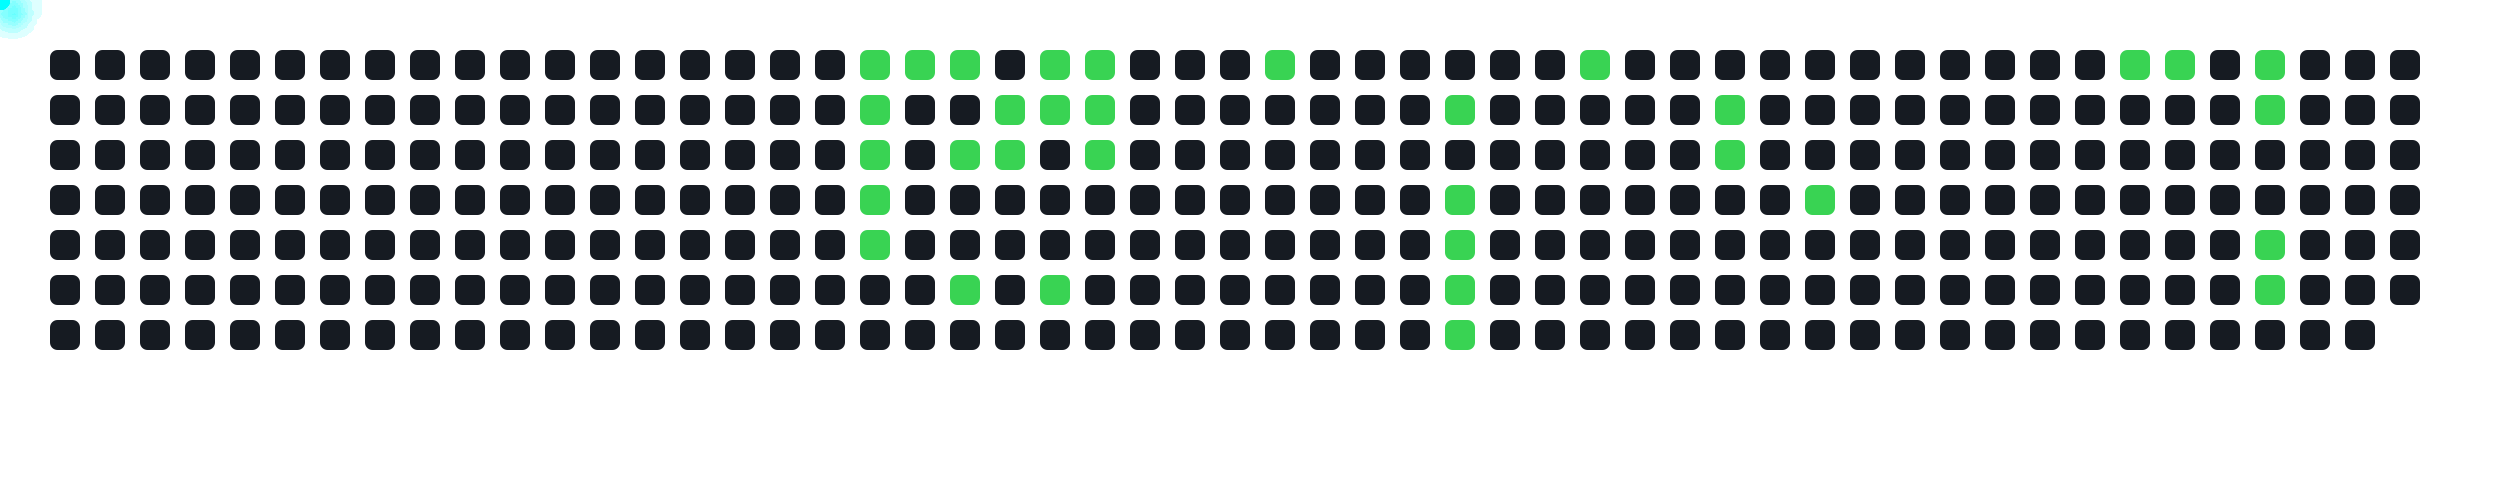
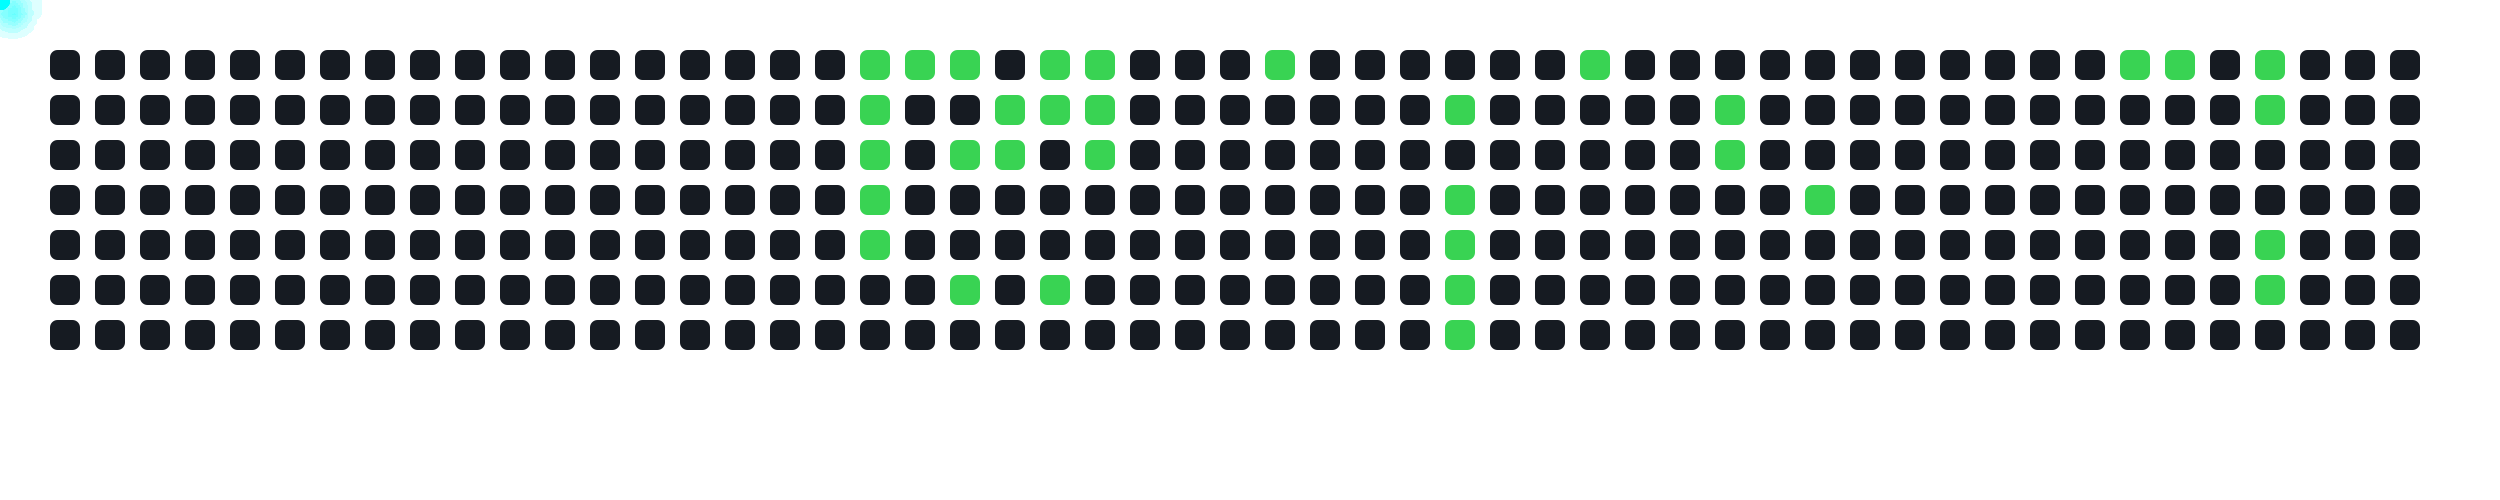
<svg xmlns="http://www.w3.org/2000/svg" width="1000" height="200">
  <style>
      .cell { fill: #161b22; rx: 3; }
      .active { fill: #39d353; }
      .comet { fill: cyan; filter: drop-shadow(0 0 6px cyan); }
    </style>
  <rect x="20" y="20" width="12" height="12" class="cell " />
  <rect x="20" y="38" width="12" height="12" class="cell " />
  <rect x="20" y="56" width="12" height="12" class="cell " />
  <rect x="20" y="74" width="12" height="12" class="cell " />
  <rect x="20" y="92" width="12" height="12" class="cell " />
  <rect x="20" y="110" width="12" height="12" class="cell " />
  <rect x="20" y="128" width="12" height="12" class="cell " />
  <rect x="38" y="20" width="12" height="12" class="cell " />
  <rect x="38" y="38" width="12" height="12" class="cell " />
  <rect x="38" y="56" width="12" height="12" class="cell " />
  <rect x="38" y="74" width="12" height="12" class="cell " />
  <rect x="38" y="92" width="12" height="12" class="cell " />
  <rect x="38" y="110" width="12" height="12" class="cell " />
  <rect x="38" y="128" width="12" height="12" class="cell " />
  <rect x="56" y="20" width="12" height="12" class="cell " />
  <rect x="56" y="38" width="12" height="12" class="cell " />
  <rect x="56" y="56" width="12" height="12" class="cell " />
  <rect x="56" y="74" width="12" height="12" class="cell " />
  <rect x="56" y="92" width="12" height="12" class="cell " />
  <rect x="56" y="110" width="12" height="12" class="cell " />
  <rect x="56" y="128" width="12" height="12" class="cell " />
  <rect x="74" y="20" width="12" height="12" class="cell " />
  <rect x="74" y="38" width="12" height="12" class="cell " />
  <rect x="74" y="56" width="12" height="12" class="cell " />
  <rect x="74" y="74" width="12" height="12" class="cell " />
  <rect x="74" y="92" width="12" height="12" class="cell " />
  <rect x="74" y="110" width="12" height="12" class="cell " />
  <rect x="74" y="128" width="12" height="12" class="cell " />
  <rect x="92" y="20" width="12" height="12" class="cell " />
  <rect x="92" y="38" width="12" height="12" class="cell " />
  <rect x="92" y="56" width="12" height="12" class="cell " />
  <rect x="92" y="74" width="12" height="12" class="cell " />
  <rect x="92" y="92" width="12" height="12" class="cell " />
  <rect x="92" y="110" width="12" height="12" class="cell " />
  <rect x="92" y="128" width="12" height="12" class="cell " />
  <rect x="110" y="20" width="12" height="12" class="cell " />
  <rect x="110" y="38" width="12" height="12" class="cell " />
  <rect x="110" y="56" width="12" height="12" class="cell " />
  <rect x="110" y="74" width="12" height="12" class="cell " />
  <rect x="110" y="92" width="12" height="12" class="cell " />
  <rect x="110" y="110" width="12" height="12" class="cell " />
  <rect x="110" y="128" width="12" height="12" class="cell " />
  <rect x="128" y="20" width="12" height="12" class="cell " />
  <rect x="128" y="38" width="12" height="12" class="cell " />
  <rect x="128" y="56" width="12" height="12" class="cell " />
  <rect x="128" y="74" width="12" height="12" class="cell " />
  <rect x="128" y="92" width="12" height="12" class="cell " />
  <rect x="128" y="110" width="12" height="12" class="cell " />
  <rect x="128" y="128" width="12" height="12" class="cell " />
  <rect x="146" y="20" width="12" height="12" class="cell " />
  <rect x="146" y="38" width="12" height="12" class="cell " />
  <rect x="146" y="56" width="12" height="12" class="cell " />
  <rect x="146" y="74" width="12" height="12" class="cell " />
  <rect x="146" y="92" width="12" height="12" class="cell " />
  <rect x="146" y="110" width="12" height="12" class="cell " />
  <rect x="146" y="128" width="12" height="12" class="cell " />
  <rect x="164" y="20" width="12" height="12" class="cell " />
  <rect x="164" y="38" width="12" height="12" class="cell " />
  <rect x="164" y="56" width="12" height="12" class="cell " />
  <rect x="164" y="74" width="12" height="12" class="cell " />
  <rect x="164" y="92" width="12" height="12" class="cell " />
  <rect x="164" y="110" width="12" height="12" class="cell " />
  <rect x="164" y="128" width="12" height="12" class="cell " />
  <rect x="182" y="20" width="12" height="12" class="cell " />
  <rect x="182" y="38" width="12" height="12" class="cell " />
  <rect x="182" y="56" width="12" height="12" class="cell " />
  <rect x="182" y="74" width="12" height="12" class="cell " />
  <rect x="182" y="92" width="12" height="12" class="cell " />
  <rect x="182" y="110" width="12" height="12" class="cell " />
  <rect x="182" y="128" width="12" height="12" class="cell " />
  <rect x="200" y="20" width="12" height="12" class="cell " />
  <rect x="200" y="38" width="12" height="12" class="cell " />
  <rect x="200" y="56" width="12" height="12" class="cell " />
  <rect x="200" y="74" width="12" height="12" class="cell " />
  <rect x="200" y="92" width="12" height="12" class="cell " />
  <rect x="200" y="110" width="12" height="12" class="cell " />
  <rect x="200" y="128" width="12" height="12" class="cell " />
  <rect x="218" y="20" width="12" height="12" class="cell " />
  <rect x="218" y="38" width="12" height="12" class="cell " />
  <rect x="218" y="56" width="12" height="12" class="cell " />
  <rect x="218" y="74" width="12" height="12" class="cell " />
  <rect x="218" y="92" width="12" height="12" class="cell " />
  <rect x="218" y="110" width="12" height="12" class="cell " />
  <rect x="218" y="128" width="12" height="12" class="cell " />
  <rect x="236" y="20" width="12" height="12" class="cell " />
  <rect x="236" y="38" width="12" height="12" class="cell " />
  <rect x="236" y="56" width="12" height="12" class="cell " />
  <rect x="236" y="74" width="12" height="12" class="cell " />
  <rect x="236" y="92" width="12" height="12" class="cell " />
  <rect x="236" y="110" width="12" height="12" class="cell " />
  <rect x="236" y="128" width="12" height="12" class="cell " />
  <rect x="254" y="20" width="12" height="12" class="cell " />
  <rect x="254" y="38" width="12" height="12" class="cell " />
  <rect x="254" y="56" width="12" height="12" class="cell " />
  <rect x="254" y="74" width="12" height="12" class="cell " />
  <rect x="254" y="92" width="12" height="12" class="cell " />
  <rect x="254" y="110" width="12" height="12" class="cell " />
  <rect x="254" y="128" width="12" height="12" class="cell " />
  <rect x="272" y="20" width="12" height="12" class="cell " />
  <rect x="272" y="38" width="12" height="12" class="cell " />
  <rect x="272" y="56" width="12" height="12" class="cell " />
  <rect x="272" y="74" width="12" height="12" class="cell " />
  <rect x="272" y="92" width="12" height="12" class="cell " />
  <rect x="272" y="110" width="12" height="12" class="cell " />
  <rect x="272" y="128" width="12" height="12" class="cell " />
  <rect x="290" y="20" width="12" height="12" class="cell " />
  <rect x="290" y="38" width="12" height="12" class="cell " />
  <rect x="290" y="56" width="12" height="12" class="cell " />
  <rect x="290" y="74" width="12" height="12" class="cell " />
  <rect x="290" y="92" width="12" height="12" class="cell " />
  <rect x="290" y="110" width="12" height="12" class="cell " />
  <rect x="290" y="128" width="12" height="12" class="cell " />
  <rect x="308" y="20" width="12" height="12" class="cell " />
  <rect x="308" y="38" width="12" height="12" class="cell " />
  <rect x="308" y="56" width="12" height="12" class="cell " />
  <rect x="308" y="74" width="12" height="12" class="cell " />
  <rect x="308" y="92" width="12" height="12" class="cell " />
  <rect x="308" y="110" width="12" height="12" class="cell " />
  <rect x="308" y="128" width="12" height="12" class="cell " />
  <rect x="326" y="20" width="12" height="12" class="cell " />
  <rect x="326" y="38" width="12" height="12" class="cell " />
  <rect x="326" y="56" width="12" height="12" class="cell " />
  <rect x="326" y="74" width="12" height="12" class="cell " />
  <rect x="326" y="92" width="12" height="12" class="cell " />
  <rect x="326" y="110" width="12" height="12" class="cell " />
  <rect x="326" y="128" width="12" height="12" class="cell " />
  <rect x="344" y="20" width="12" height="12" class="cell active" />
  <rect x="344" y="38" width="12" height="12" class="cell active" />
  <rect x="344" y="56" width="12" height="12" class="cell active" />
  <rect x="344" y="74" width="12" height="12" class="cell active" />
  <rect x="344" y="92" width="12" height="12" class="cell active" />
  <rect x="344" y="110" width="12" height="12" class="cell " />
  <rect x="344" y="128" width="12" height="12" class="cell " />
  <rect x="362" y="20" width="12" height="12" class="cell active" />
  <rect x="362" y="38" width="12" height="12" class="cell " />
  <rect x="362" y="56" width="12" height="12" class="cell " />
  <rect x="362" y="74" width="12" height="12" class="cell " />
  <rect x="362" y="92" width="12" height="12" class="cell " />
  <rect x="362" y="110" width="12" height="12" class="cell " />
  <rect x="362" y="128" width="12" height="12" class="cell " />
  <rect x="380" y="20" width="12" height="12" class="cell active" />
  <rect x="380" y="38" width="12" height="12" class="cell " />
  <rect x="380" y="56" width="12" height="12" class="cell active" />
  <rect x="380" y="74" width="12" height="12" class="cell " />
  <rect x="380" y="92" width="12" height="12" class="cell " />
  <rect x="380" y="110" width="12" height="12" class="cell active" />
  <rect x="380" y="128" width="12" height="12" class="cell " />
  <rect x="398" y="20" width="12" height="12" class="cell " />
  <rect x="398" y="38" width="12" height="12" class="cell active" />
  <rect x="398" y="56" width="12" height="12" class="cell active" />
  <rect x="398" y="74" width="12" height="12" class="cell " />
  <rect x="398" y="92" width="12" height="12" class="cell " />
  <rect x="398" y="110" width="12" height="12" class="cell " />
  <rect x="398" y="128" width="12" height="12" class="cell " />
  <rect x="416" y="20" width="12" height="12" class="cell active" />
  <rect x="416" y="38" width="12" height="12" class="cell active" />
  <rect x="416" y="56" width="12" height="12" class="cell " />
  <rect x="416" y="74" width="12" height="12" class="cell " />
  <rect x="416" y="92" width="12" height="12" class="cell " />
  <rect x="416" y="110" width="12" height="12" class="cell active" />
  <rect x="416" y="128" width="12" height="12" class="cell " />
  <rect x="434" y="20" width="12" height="12" class="cell active" />
  <rect x="434" y="38" width="12" height="12" class="cell active" />
  <rect x="434" y="56" width="12" height="12" class="cell active" />
  <rect x="434" y="74" width="12" height="12" class="cell " />
  <rect x="434" y="92" width="12" height="12" class="cell " />
  <rect x="434" y="110" width="12" height="12" class="cell " />
  <rect x="434" y="128" width="12" height="12" class="cell " />
  <rect x="452" y="20" width="12" height="12" class="cell " />
  <rect x="452" y="38" width="12" height="12" class="cell " />
  <rect x="452" y="56" width="12" height="12" class="cell " />
  <rect x="452" y="74" width="12" height="12" class="cell " />
  <rect x="452" y="92" width="12" height="12" class="cell " />
  <rect x="452" y="110" width="12" height="12" class="cell " />
  <rect x="452" y="128" width="12" height="12" class="cell " />
  <rect x="470" y="20" width="12" height="12" class="cell " />
  <rect x="470" y="38" width="12" height="12" class="cell " />
  <rect x="470" y="56" width="12" height="12" class="cell " />
  <rect x="470" y="74" width="12" height="12" class="cell " />
  <rect x="470" y="92" width="12" height="12" class="cell " />
  <rect x="470" y="110" width="12" height="12" class="cell " />
  <rect x="470" y="128" width="12" height="12" class="cell " />
  <rect x="488" y="20" width="12" height="12" class="cell " />
  <rect x="488" y="38" width="12" height="12" class="cell " />
  <rect x="488" y="56" width="12" height="12" class="cell " />
  <rect x="488" y="74" width="12" height="12" class="cell " />
  <rect x="488" y="92" width="12" height="12" class="cell " />
  <rect x="488" y="110" width="12" height="12" class="cell " />
  <rect x="488" y="128" width="12" height="12" class="cell " />
  <rect x="506" y="20" width="12" height="12" class="cell active" />
  <rect x="506" y="38" width="12" height="12" class="cell " />
  <rect x="506" y="56" width="12" height="12" class="cell " />
  <rect x="506" y="74" width="12" height="12" class="cell " />
  <rect x="506" y="92" width="12" height="12" class="cell " />
  <rect x="506" y="110" width="12" height="12" class="cell " />
  <rect x="506" y="128" width="12" height="12" class="cell " />
  <rect x="524" y="20" width="12" height="12" class="cell " />
  <rect x="524" y="38" width="12" height="12" class="cell " />
  <rect x="524" y="56" width="12" height="12" class="cell " />
  <rect x="524" y="74" width="12" height="12" class="cell " />
  <rect x="524" y="92" width="12" height="12" class="cell " />
  <rect x="524" y="110" width="12" height="12" class="cell " />
  <rect x="524" y="128" width="12" height="12" class="cell " />
  <rect x="542" y="20" width="12" height="12" class="cell " />
  <rect x="542" y="38" width="12" height="12" class="cell " />
  <rect x="542" y="56" width="12" height="12" class="cell " />
  <rect x="542" y="74" width="12" height="12" class="cell " />
  <rect x="542" y="92" width="12" height="12" class="cell " />
  <rect x="542" y="110" width="12" height="12" class="cell " />
  <rect x="542" y="128" width="12" height="12" class="cell " />
  <rect x="560" y="20" width="12" height="12" class="cell " />
  <rect x="560" y="38" width="12" height="12" class="cell " />
  <rect x="560" y="56" width="12" height="12" class="cell " />
  <rect x="560" y="74" width="12" height="12" class="cell " />
  <rect x="560" y="92" width="12" height="12" class="cell " />
  <rect x="560" y="110" width="12" height="12" class="cell " />
  <rect x="560" y="128" width="12" height="12" class="cell " />
  <rect x="578" y="20" width="12" height="12" class="cell " />
  <rect x="578" y="38" width="12" height="12" class="cell active" />
  <rect x="578" y="56" width="12" height="12" class="cell " />
  <rect x="578" y="74" width="12" height="12" class="cell active" />
  <rect x="578" y="92" width="12" height="12" class="cell active" />
  <rect x="578" y="110" width="12" height="12" class="cell active" />
  <rect x="578" y="128" width="12" height="12" class="cell active" />
  <rect x="596" y="20" width="12" height="12" class="cell " />
  <rect x="596" y="38" width="12" height="12" class="cell " />
  <rect x="596" y="56" width="12" height="12" class="cell " />
  <rect x="596" y="74" width="12" height="12" class="cell " />
  <rect x="596" y="92" width="12" height="12" class="cell " />
  <rect x="596" y="110" width="12" height="12" class="cell " />
  <rect x="596" y="128" width="12" height="12" class="cell " />
  <rect x="614" y="20" width="12" height="12" class="cell " />
  <rect x="614" y="38" width="12" height="12" class="cell " />
  <rect x="614" y="56" width="12" height="12" class="cell " />
  <rect x="614" y="74" width="12" height="12" class="cell " />
  <rect x="614" y="92" width="12" height="12" class="cell " />
  <rect x="614" y="110" width="12" height="12" class="cell " />
  <rect x="614" y="128" width="12" height="12" class="cell " />
  <rect x="632" y="20" width="12" height="12" class="cell active" />
  <rect x="632" y="38" width="12" height="12" class="cell " />
  <rect x="632" y="56" width="12" height="12" class="cell " />
  <rect x="632" y="74" width="12" height="12" class="cell " />
  <rect x="632" y="92" width="12" height="12" class="cell " />
  <rect x="632" y="110" width="12" height="12" class="cell " />
  <rect x="632" y="128" width="12" height="12" class="cell " />
  <rect x="650" y="20" width="12" height="12" class="cell " />
  <rect x="650" y="38" width="12" height="12" class="cell " />
  <rect x="650" y="56" width="12" height="12" class="cell " />
  <rect x="650" y="74" width="12" height="12" class="cell " />
  <rect x="650" y="92" width="12" height="12" class="cell " />
  <rect x="650" y="110" width="12" height="12" class="cell " />
  <rect x="650" y="128" width="12" height="12" class="cell " />
  <rect x="668" y="20" width="12" height="12" class="cell " />
  <rect x="668" y="38" width="12" height="12" class="cell " />
  <rect x="668" y="56" width="12" height="12" class="cell " />
  <rect x="668" y="74" width="12" height="12" class="cell " />
  <rect x="668" y="92" width="12" height="12" class="cell " />
  <rect x="668" y="110" width="12" height="12" class="cell " />
  <rect x="668" y="128" width="12" height="12" class="cell " />
  <rect x="686" y="20" width="12" height="12" class="cell " />
  <rect x="686" y="38" width="12" height="12" class="cell active" />
  <rect x="686" y="56" width="12" height="12" class="cell active" />
  <rect x="686" y="74" width="12" height="12" class="cell " />
  <rect x="686" y="92" width="12" height="12" class="cell " />
  <rect x="686" y="110" width="12" height="12" class="cell " />
  <rect x="686" y="128" width="12" height="12" class="cell " />
  <rect x="704" y="20" width="12" height="12" class="cell " />
  <rect x="704" y="38" width="12" height="12" class="cell " />
  <rect x="704" y="56" width="12" height="12" class="cell " />
  <rect x="704" y="74" width="12" height="12" class="cell " />
  <rect x="704" y="92" width="12" height="12" class="cell " />
  <rect x="704" y="110" width="12" height="12" class="cell " />
  <rect x="704" y="128" width="12" height="12" class="cell " />
  <rect x="722" y="20" width="12" height="12" class="cell " />
  <rect x="722" y="38" width="12" height="12" class="cell " />
  <rect x="722" y="56" width="12" height="12" class="cell " />
  <rect x="722" y="74" width="12" height="12" class="cell active" />
  <rect x="722" y="92" width="12" height="12" class="cell " />
  <rect x="722" y="110" width="12" height="12" class="cell " />
  <rect x="722" y="128" width="12" height="12" class="cell " />
  <rect x="740" y="20" width="12" height="12" class="cell " />
  <rect x="740" y="38" width="12" height="12" class="cell " />
  <rect x="740" y="56" width="12" height="12" class="cell " />
  <rect x="740" y="74" width="12" height="12" class="cell " />
  <rect x="740" y="92" width="12" height="12" class="cell " />
  <rect x="740" y="110" width="12" height="12" class="cell " />
  <rect x="740" y="128" width="12" height="12" class="cell " />
  <rect x="758" y="20" width="12" height="12" class="cell " />
  <rect x="758" y="38" width="12" height="12" class="cell " />
  <rect x="758" y="56" width="12" height="12" class="cell " />
  <rect x="758" y="74" width="12" height="12" class="cell " />
  <rect x="758" y="92" width="12" height="12" class="cell " />
  <rect x="758" y="110" width="12" height="12" class="cell " />
  <rect x="758" y="128" width="12" height="12" class="cell " />
  <rect x="776" y="20" width="12" height="12" class="cell " />
  <rect x="776" y="38" width="12" height="12" class="cell " />
  <rect x="776" y="56" width="12" height="12" class="cell " />
  <rect x="776" y="74" width="12" height="12" class="cell " />
  <rect x="776" y="92" width="12" height="12" class="cell " />
  <rect x="776" y="110" width="12" height="12" class="cell " />
  <rect x="776" y="128" width="12" height="12" class="cell " />
  <rect x="794" y="20" width="12" height="12" class="cell " />
  <rect x="794" y="38" width="12" height="12" class="cell " />
  <rect x="794" y="56" width="12" height="12" class="cell " />
  <rect x="794" y="74" width="12" height="12" class="cell " />
  <rect x="794" y="92" width="12" height="12" class="cell " />
  <rect x="794" y="110" width="12" height="12" class="cell " />
  <rect x="794" y="128" width="12" height="12" class="cell " />
  <rect x="812" y="20" width="12" height="12" class="cell " />
  <rect x="812" y="38" width="12" height="12" class="cell " />
  <rect x="812" y="56" width="12" height="12" class="cell " />
  <rect x="812" y="74" width="12" height="12" class="cell " />
  <rect x="812" y="92" width="12" height="12" class="cell " />
  <rect x="812" y="110" width="12" height="12" class="cell " />
  <rect x="812" y="128" width="12" height="12" class="cell " />
  <rect x="830" y="20" width="12" height="12" class="cell " />
  <rect x="830" y="38" width="12" height="12" class="cell " />
  <rect x="830" y="56" width="12" height="12" class="cell " />
  <rect x="830" y="74" width="12" height="12" class="cell " />
  <rect x="830" y="92" width="12" height="12" class="cell " />
  <rect x="830" y="110" width="12" height="12" class="cell " />
  <rect x="830" y="128" width="12" height="12" class="cell " />
  <rect x="848" y="20" width="12" height="12" class="cell active" />
  <rect x="848" y="38" width="12" height="12" class="cell " />
  <rect x="848" y="56" width="12" height="12" class="cell " />
  <rect x="848" y="74" width="12" height="12" class="cell " />
  <rect x="848" y="92" width="12" height="12" class="cell " />
  <rect x="848" y="110" width="12" height="12" class="cell " />
  <rect x="848" y="128" width="12" height="12" class="cell " />
  <rect x="866" y="20" width="12" height="12" class="cell active" />
  <rect x="866" y="38" width="12" height="12" class="cell " />
  <rect x="866" y="56" width="12" height="12" class="cell " />
  <rect x="866" y="74" width="12" height="12" class="cell " />
  <rect x="866" y="92" width="12" height="12" class="cell " />
  <rect x="866" y="110" width="12" height="12" class="cell " />
  <rect x="866" y="128" width="12" height="12" class="cell " />
  <rect x="884" y="20" width="12" height="12" class="cell " />
  <rect x="884" y="38" width="12" height="12" class="cell " />
  <rect x="884" y="56" width="12" height="12" class="cell " />
  <rect x="884" y="74" width="12" height="12" class="cell " />
  <rect x="884" y="92" width="12" height="12" class="cell " />
  <rect x="884" y="110" width="12" height="12" class="cell " />
  <rect x="884" y="128" width="12" height="12" class="cell " />
  <rect x="902" y="20" width="12" height="12" class="cell active" />
  <rect x="902" y="38" width="12" height="12" class="cell active" />
  <rect x="902" y="56" width="12" height="12" class="cell " />
  <rect x="902" y="74" width="12" height="12" class="cell " />
  <rect x="902" y="92" width="12" height="12" class="cell active" />
  <rect x="902" y="110" width="12" height="12" class="cell active" />
  <rect x="902" y="128" width="12" height="12" class="cell " />
  <rect x="920" y="20" width="12" height="12" class="cell " />
  <rect x="920" y="38" width="12" height="12" class="cell " />
  <rect x="920" y="56" width="12" height="12" class="cell " />
  <rect x="920" y="74" width="12" height="12" class="cell " />
  <rect x="920" y="92" width="12" height="12" class="cell " />
  <rect x="920" y="110" width="12" height="12" class="cell " />
  <rect x="920" y="128" width="12" height="12" class="cell " />
  <rect x="938" y="20" width="12" height="12" class="cell " />
  <rect x="938" y="38" width="12" height="12" class="cell " />
  <rect x="938" y="56" width="12" height="12" class="cell " />
  <rect x="938" y="74" width="12" height="12" class="cell " />
  <rect x="938" y="92" width="12" height="12" class="cell " />
  <rect x="938" y="110" width="12" height="12" class="cell " />
  <rect x="938" y="128" width="12" height="12" class="cell " />
  <rect x="956" y="20" width="12" height="12" class="cell " />
  <rect x="956" y="38" width="12" height="12" class="cell " />
  <rect x="956" y="56" width="12" height="12" class="cell " />
  <rect x="956" y="74" width="12" height="12" class="cell " />
  <rect x="956" y="92" width="12" height="12" class="cell " />
  <rect x="956" y="110" width="12" height="12" class="cell " />
+   <rect x="956" y="128" width="12" height="12" class="cell " />
  <circle r="4" class="comet">
    <animateMotion dur="0.6s" begin="0s" repeatCount="indefinite" path="M 320 -14 L 350 26" />
  </circle>
  <circle r="4" class="comet">
    <animateMotion dur="0.6s" begin="0.6s" repeatCount="indefinite" path="M 320 4 L 350 44" />
  </circle>
  <circle r="4" class="comet">
    <animateMotion dur="0.6s" begin="1.2s" repeatCount="indefinite" path="M 320 22 L 350 62" />
  </circle>
  <circle r="4" class="comet">
    <animateMotion dur="0.6s" begin="1.8s" repeatCount="indefinite" path="M 320 40 L 350 80" />
  </circle>
  <circle r="4" class="comet">
    <animateMotion dur="0.6s" begin="2.4s" repeatCount="indefinite" path="M 320 58 L 350 98" />
  </circle>
  <circle r="4" class="comet">
    <animateMotion dur="0.6s" begin="3s" repeatCount="indefinite" path="M 338 -14 L 368 26" />
  </circle>
  <circle r="4" class="comet">
    <animateMotion dur="0.6s" begin="3.6s" repeatCount="indefinite" path="M 356 -14 L 386 26" />
  </circle>
  <circle r="4" class="comet">
    <animateMotion dur="0.6s" begin="4.2s" repeatCount="indefinite" path="M 356 22 L 386 62" />
  </circle>
  <circle r="4" class="comet">
    <animateMotion dur="0.6s" begin="4.8s" repeatCount="indefinite" path="M 356 76 L 386 116" />
  </circle>
  <circle r="4" class="comet">
    <animateMotion dur="0.6s" begin="5.4s" repeatCount="indefinite" path="M 374 4 L 404 44" />
  </circle>
  <circle r="4" class="comet">
    <animateMotion dur="0.6s" begin="6s" repeatCount="indefinite" path="M 374 22 L 404 62" />
  </circle>
  <circle r="4" class="comet">
    <animateMotion dur="0.6s" begin="6.6s" repeatCount="indefinite" path="M 392 -14 L 422 26" />
  </circle>
  <circle r="4" class="comet">
    <animateMotion dur="0.6s" begin="7.2s" repeatCount="indefinite" path="M 392 4 L 422 44" />
  </circle>
  <circle r="4" class="comet">
    <animateMotion dur="0.6s" begin="7.8s" repeatCount="indefinite" path="M 392 76 L 422 116" />
  </circle>
  <circle r="4" class="comet">
    <animateMotion dur="0.6s" begin="8.4s" repeatCount="indefinite" path="M 410 -14 L 440 26" />
  </circle>
  <circle r="4" class="comet">
    <animateMotion dur="0.6s" begin="9s" repeatCount="indefinite" path="M 410 4 L 440 44" />
  </circle>
  <circle r="4" class="comet">
    <animateMotion dur="0.6s" begin="9.6s" repeatCount="indefinite" path="M 410 22 L 440 62" />
  </circle>
  <circle r="4" class="comet">
    <animateMotion dur="0.6s" begin="10.2s" repeatCount="indefinite" path="M 482 -14 L 512 26" />
  </circle>
  <circle r="4" class="comet">
    <animateMotion dur="0.6s" begin="10.8s" repeatCount="indefinite" path="M 554 4 L 584 44" />
  </circle>
  <circle r="4" class="comet">
    <animateMotion dur="0.6s" begin="11.4s" repeatCount="indefinite" path="M 554 40 L 584 80" />
  </circle>
  <circle r="4" class="comet">
    <animateMotion dur="0.6s" begin="12s" repeatCount="indefinite" path="M 554 58 L 584 98" />
  </circle>
  <circle r="4" class="comet">
    <animateMotion dur="0.6s" begin="12.6s" repeatCount="indefinite" path="M 554 76 L 584 116" />
  </circle>
  <circle r="4" class="comet">
    <animateMotion dur="0.6s" begin="13.2s" repeatCount="indefinite" path="M 554 94 L 584 134" />
  </circle>
  <circle r="4" class="comet">
    <animateMotion dur="0.6s" begin="13.8s" repeatCount="indefinite" path="M 608 -14 L 638 26" />
  </circle>
  <circle r="4" class="comet">
    <animateMotion dur="0.6s" begin="14.4s" repeatCount="indefinite" path="M 662 4 L 692 44" />
  </circle>
  <circle r="4" class="comet">
    <animateMotion dur="0.6s" begin="15s" repeatCount="indefinite" path="M 662 22 L 692 62" />
  </circle>
  <circle r="4" class="comet">
    <animateMotion dur="0.6s" begin="15.6s" repeatCount="indefinite" path="M 698 40 L 728 80" />
  </circle>
  <circle r="4" class="comet">
    <animateMotion dur="0.6s" begin="16.2s" repeatCount="indefinite" path="M 824 -14 L 854 26" />
  </circle>
  <circle r="4" class="comet">
    <animateMotion dur="0.6s" begin="16.8s" repeatCount="indefinite" path="M 842 -14 L 872 26" />
  </circle>
  <circle r="4" class="comet">
    <animateMotion dur="0.6s" begin="17.4s" repeatCount="indefinite" path="M 878 -14 L 908 26" />
  </circle>
  <circle r="4" class="comet">
    <animateMotion dur="0.6s" begin="18s" repeatCount="indefinite" path="M 878 4 L 908 44" />
  </circle>
  <circle r="4" class="comet">
    <animateMotion dur="0.6s" begin="18.6s" repeatCount="indefinite" path="M 878 58 L 908 98" />
  </circle>
  <circle r="4" class="comet">
    <animateMotion dur="0.6s" begin="19.2s" repeatCount="indefinite" path="M 878 76 L 908 116" />
  </circle>
</svg>
